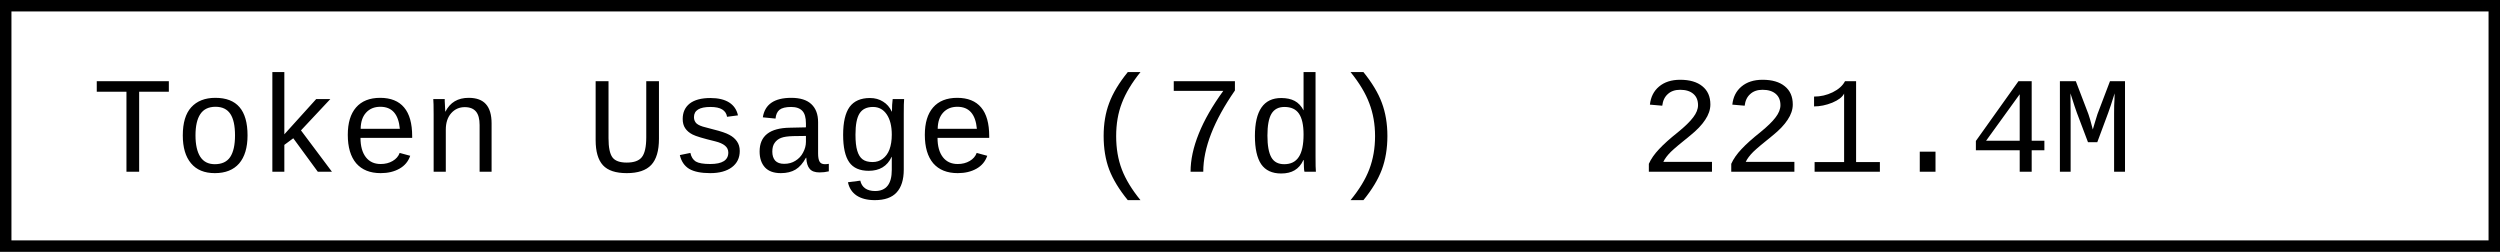
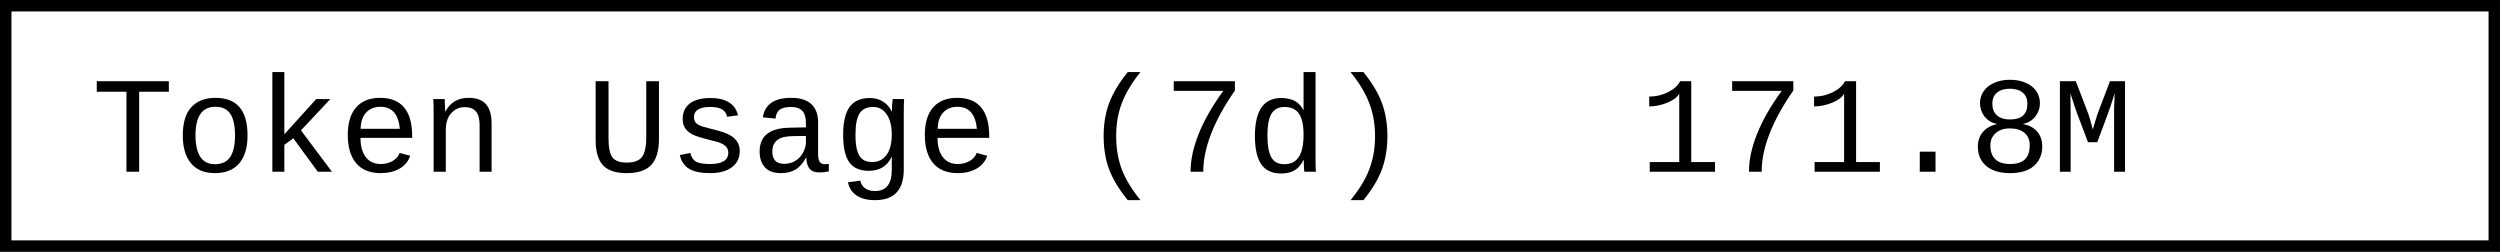
- <svg xmlns="http://www.w3.org/2000/svg" width="218.4" height="22" role="img" aria-label="Token Usage (7d): 221.4M">
+ <svg xmlns="http://www.w3.org/2000/svg" width="218.4" height="22" role="img" aria-label="Token Usage (7d): 171.8M">
  <rect x="0.5" y="0.5" width="217.4" height="21" fill="#fff" stroke="#000" stroke-width="1" />
  <g font-family="'Consolas','Monaco','Courier New',monospace" font-size="12" fill="#000">
    <text x="8" y="15">Token Usage (7d)</text>
-     <text x="143.2" y="15">221.4M</text>
+     <text x="143.2" y="15">171.8M</text>
  </g>
</svg>
